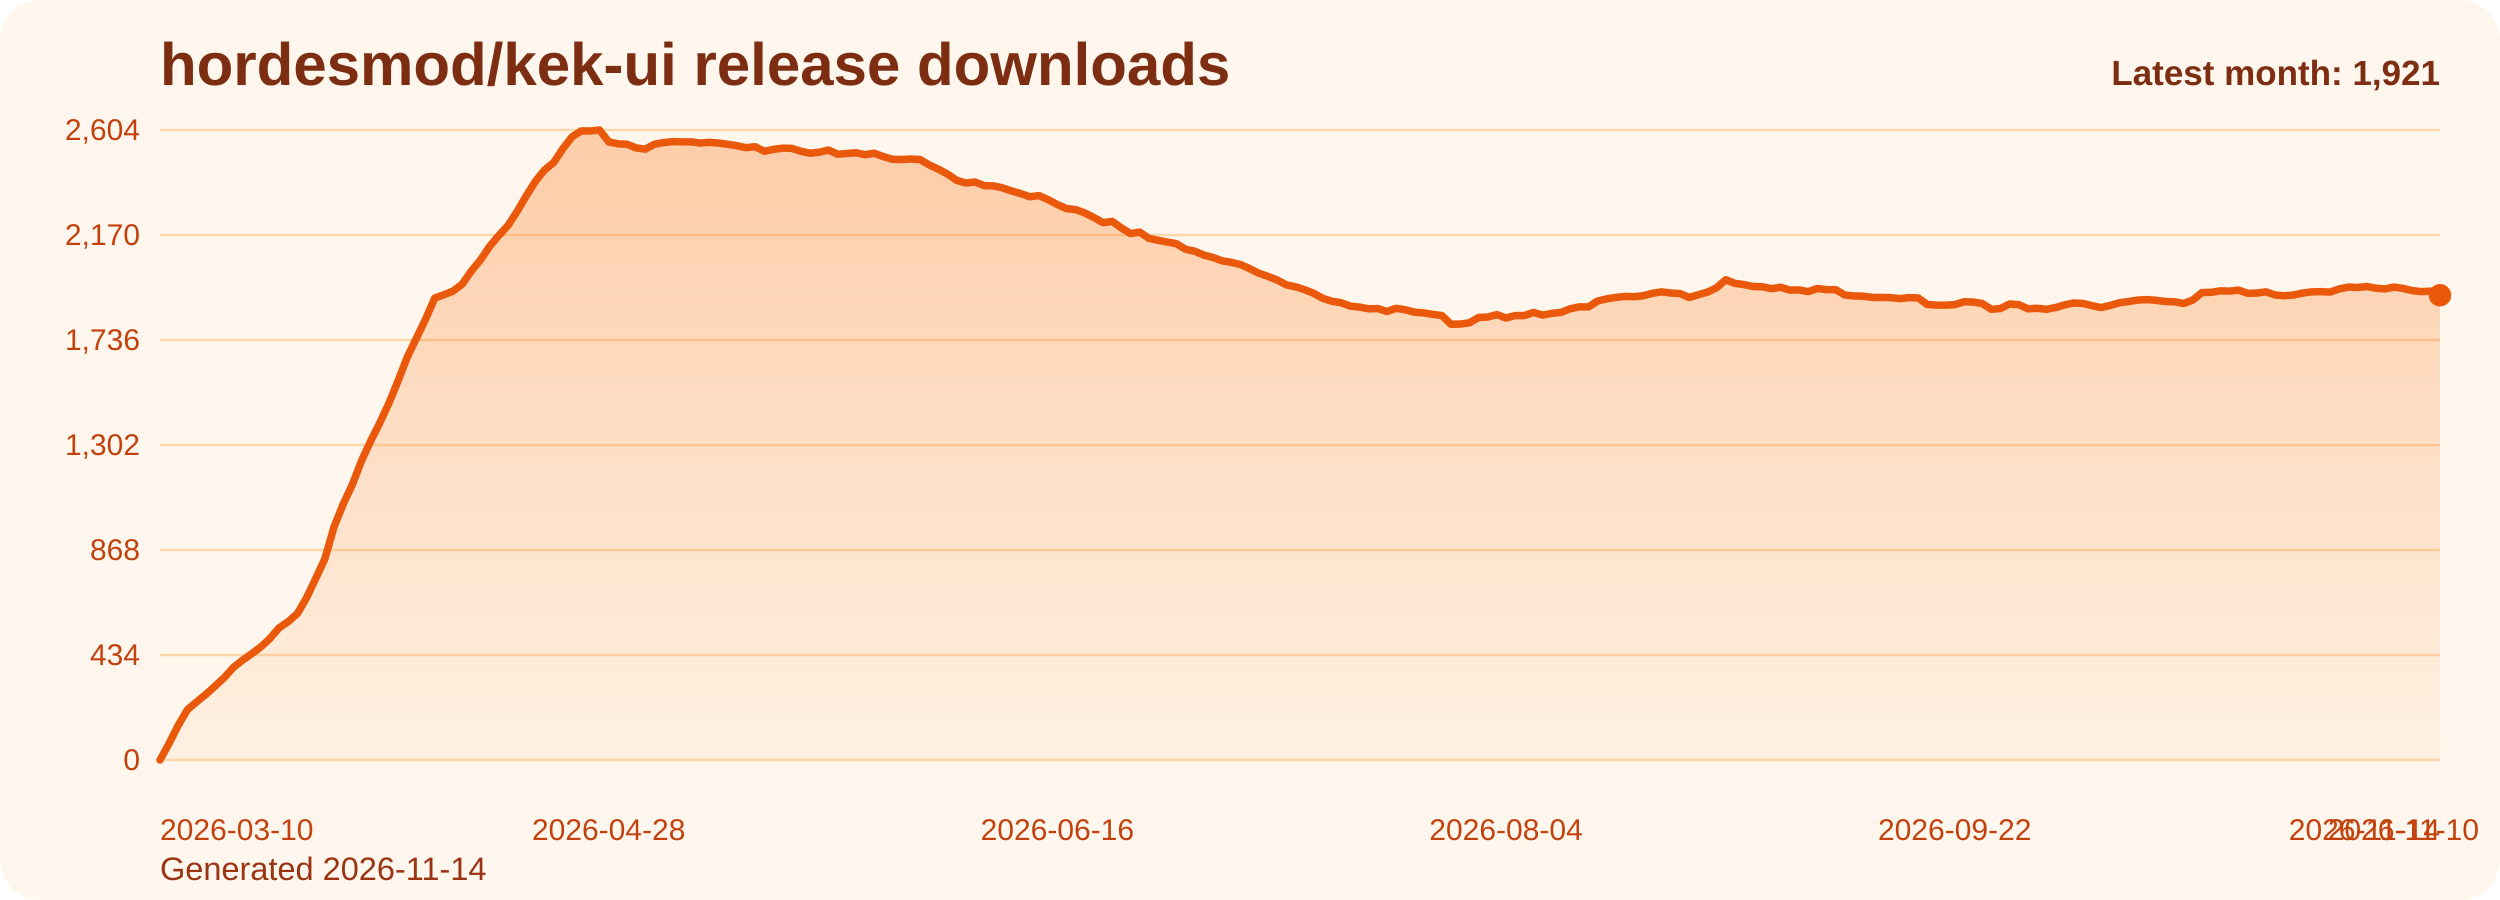
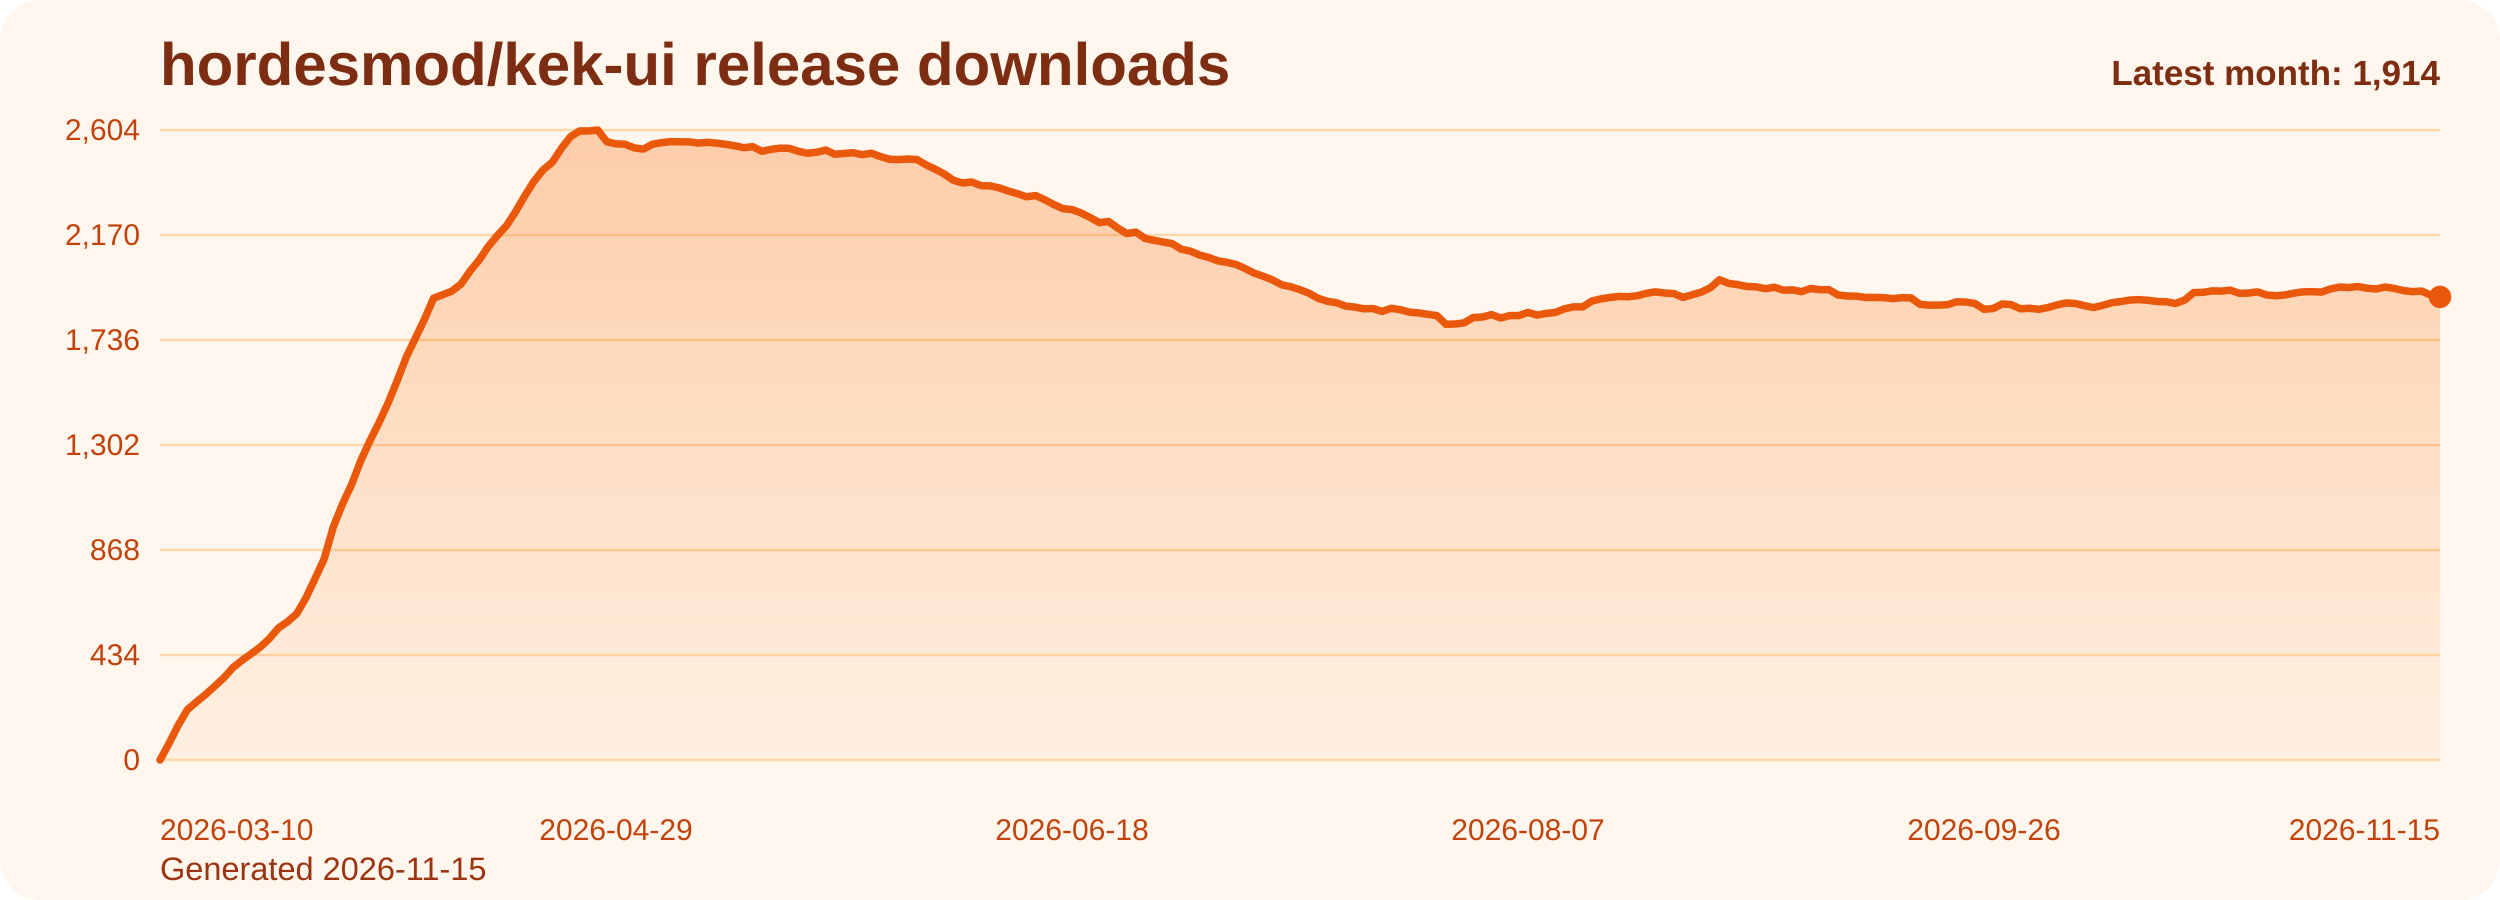
<svg xmlns="http://www.w3.org/2000/svg" viewBox="0 0 1000 360" role="img" aria-label="hordesmod/kek-ui release downloads chart">
  <defs>
    <linearGradient id="fill-monthly-orange" x1="0" y1="0" x2="0" y2="1">
      <stop offset="0%" stop-color="#f97316" stop-opacity="0.32" />
      <stop offset="100%" stop-color="#f97316" stop-opacity="0.05" />
    </linearGradient>
    <style>
      .bg { fill: #fff7ed; }
      .title { font: 700 24px Arial, sans-serif; fill: #7c2d12; }
      .sub { font: 400 13px Arial, sans-serif; fill: #9a3412; }
      .grid { stroke: #fed7aa; stroke-width: 1; }
      .axis { font: 400 12px Arial, sans-serif; fill: #c2410c; }
      .line { fill: none; stroke: #ea580c; stroke-width: 3; stroke-linecap: round; stroke-linejoin: round; }
      .dot { fill: #ea580c; }
      .value { font: 600 11px Arial, sans-serif; fill: #9a3412; }
      .latest { font: 700 14px Arial, sans-serif; fill: #7c2d12; }
    </style>
  </defs>
  <rect class="bg" x="0" y="0" width="1000" height="360" rx="16" />
  <text class="title" x="64" y="34">hordesmod/kek-ui release downloads</text>
-   <text class="sub" x="64" y="352">Generated 2026-11-14</text>
+   <text class="sub" x="64" y="352">Generated 2026-11-15</text>
  <line x1="64" y1="52.00" x2="976" y2="52.00" class="grid" />
  <text x="56" y="56.00" text-anchor="end" class="axis">2,604</text>
  <line x1="64" y1="94.00" x2="976" y2="94.00" class="grid" />
  <text x="56" y="98.00" text-anchor="end" class="axis">2,170</text>
  <line x1="64" y1="136.00" x2="976" y2="136.00" class="grid" />
  <text x="56" y="140.00" text-anchor="end" class="axis">1,736</text>
  <line x1="64" y1="178.00" x2="976" y2="178.00" class="grid" />
  <text x="56" y="182.00" text-anchor="end" class="axis">1,302</text>
  <line x1="64" y1="220.00" x2="976" y2="220.00" class="grid" />
  <text x="56" y="224.00" text-anchor="end" class="axis">868</text>
  <line x1="64" y1="262.00" x2="976" y2="262.00" class="grid" />
  <text x="56" y="266.00" text-anchor="end" class="axis">434</text>
  <line x1="64" y1="304.00" x2="976" y2="304.00" class="grid" />
  <text x="56" y="308.00" text-anchor="end" class="axis">0</text>
-   <path d="M 64.00 304 L 64.00 304.00 L 67.66 297.32 L 71.33 290.06 L 74.99 283.87 L 78.65 280.77 L 82.31 277.77 L 85.98 274.48 L 89.64 271.10 L 93.30 267.03 L 96.96 264.13 L 100.63 261.52 L 104.29 258.81 L 107.95 255.42 L 111.61 251.16 L 115.28 248.65 L 118.94 245.45 L 122.60 239.16 L 126.27 231.42 L 129.93 223.58 L 133.59 210.81 L 137.25 201.71 L 140.92 193.87 L 144.58 184.39 L 148.24 176.45 L 151.90 169.19 L 155.57 161.26 L 159.23 152.35 L 162.89 142.87 L 166.55 135.32 L 170.22 127.68 L 173.88 119.26 L 177.54 117.90 L 181.20 116.45 L 184.87 113.65 L 188.53 108.42 L 192.19 103.97 L 195.86 98.55 L 199.52 94.19 L 203.18 90.23 L 206.84 84.61 L 210.51 78.32 L 214.17 72.52 L 217.83 67.97 L 221.49 64.97 L 225.16 59.45 L 228.82 54.71 L 232.48 52.39 L 236.14 52.39 L 239.81 52.00 L 243.47 56.74 L 247.13 57.52 L 250.80 57.71 L 254.46 59.16 L 258.12 59.65 L 261.78 57.71 L 265.45 57.03 L 269.11 56.65 L 272.77 56.74 L 276.43 56.74 L 280.10 57.23 L 283.76 56.94 L 287.42 57.23 L 291.08 57.71 L 294.75 58.29 L 298.41 59.06 L 302.07 58.68 L 305.73 60.52 L 309.40 59.74 L 313.06 59.26 L 316.72 59.35 L 320.39 60.52 L 324.05 61.29 L 327.71 60.90 L 331.37 60.03 L 335.04 61.68 L 338.70 61.39 L 342.36 61.10 L 346.02 61.87 L 349.69 61.29 L 353.35 62.65 L 357.01 63.71 L 360.67 63.81 L 364.34 63.61 L 368.00 63.81 L 371.66 65.94 L 375.33 67.68 L 378.99 69.61 L 382.65 72.13 L 386.31 73.19 L 389.98 72.81 L 393.64 74.26 L 397.30 74.35 L 400.96 75.13 L 404.63 76.39 L 408.29 77.45 L 411.95 78.71 L 415.61 78.23 L 419.28 79.87 L 422.94 81.81 L 426.60 83.45 L 430.27 83.84 L 433.93 85.19 L 437.59 87.03 L 441.25 89.06 L 444.92 88.58 L 448.58 91.19 L 452.24 93.42 L 455.90 92.84 L 459.57 95.35 L 463.23 96.13 L 466.89 96.81 L 470.55 97.48 L 474.22 99.71 L 477.88 100.48 L 481.54 102.03 L 485.20 103.00 L 488.87 104.35 L 492.53 104.94 L 496.19 105.81 L 499.86 107.45 L 503.52 109.29 L 507.18 110.55 L 510.84 112.00 L 514.51 113.94 L 518.17 114.71 L 521.83 115.87 L 525.49 117.32 L 529.16 119.35 L 532.82 120.52 L 536.48 121.10 L 540.14 122.45 L 543.81 122.84 L 547.47 123.52 L 551.13 123.42 L 554.80 124.58 L 558.46 123.32 L 562.12 123.90 L 565.78 124.87 L 569.45 125.16 L 573.11 125.74 L 576.77 126.23 L 580.43 129.71 L 584.10 129.61 L 587.76 129.13 L 591.42 127.00 L 595.08 126.81 L 598.75 125.84 L 602.41 127.19 L 606.07 126.23 L 609.73 126.23 L 613.40 124.97 L 617.06 126.03 L 620.72 125.35 L 624.39 124.97 L 628.05 123.52 L 631.71 122.74 L 635.37 122.74 L 639.04 120.42 L 642.70 119.55 L 646.36 118.97 L 650.02 118.58 L 653.69 118.68 L 657.35 118.29 L 661.01 117.32 L 664.67 116.74 L 668.34 117.23 L 672.00 117.42 L 675.66 118.97 L 679.33 117.90 L 682.99 116.84 L 686.65 115.10 L 690.31 111.90 L 693.98 113.35 L 697.64 113.84 L 701.30 114.61 L 704.96 114.71 L 708.63 115.48 L 712.29 114.90 L 715.95 116.06 L 719.61 115.97 L 723.28 116.65 L 726.94 115.39 L 730.60 115.87 L 734.27 115.87 L 737.93 118.00 L 741.59 118.39 L 745.25 118.48 L 748.92 118.97 L 752.58 118.97 L 756.24 119.06 L 759.90 119.45 L 763.57 119.06 L 767.23 119.16 L 770.89 121.77 L 774.55 122.06 L 778.22 122.06 L 781.88 121.87 L 785.54 120.71 L 789.20 120.81 L 792.87 121.39 L 796.53 123.71 L 800.19 123.42 L 803.86 121.58 L 807.52 121.87 L 811.18 123.52 L 814.84 123.32 L 818.51 123.71 L 822.17 123.03 L 825.83 121.97 L 829.49 121.19 L 833.16 121.39 L 836.82 122.26 L 840.48 123.03 L 844.14 122.16 L 847.81 121.10 L 851.47 120.61 L 855.13 120.03 L 858.80 119.84 L 862.46 120.13 L 866.12 120.61 L 869.78 120.71 L 873.45 121.39 L 877.11 120.03 L 880.77 117.03 L 884.43 116.94 L 888.10 116.35 L 891.76 116.45 L 895.42 116.06 L 899.08 117.32 L 902.75 117.23 L 906.41 116.74 L 910.07 118.00 L 913.73 118.29 L 917.40 118.00 L 921.06 117.23 L 924.72 116.74 L 928.39 116.65 L 932.05 116.84 L 935.71 115.58 L 939.37 114.81 L 943.04 115.00 L 946.70 114.61 L 950.36 115.29 L 954.02 115.58 L 957.69 114.81 L 961.35 115.39 L 965.01 116.26 L 968.67 116.65 L 972.34 116.45 L 976.00 118.10 L 976.00 304 Z" fill="url(#fill-monthly-orange)" />
-   <polyline class="line" points="64.00,304.00 67.66,297.32 71.33,290.06 74.99,283.87 78.65,280.77 82.31,277.77 85.98,274.48 89.64,271.10 93.30,267.03 96.96,264.13 100.63,261.52 104.29,258.81 107.95,255.42 111.61,251.16 115.28,248.65 118.94,245.45 122.60,239.16 126.27,231.42 129.93,223.58 133.59,210.81 137.25,201.71 140.92,193.87 144.58,184.39 148.24,176.45 151.90,169.19 155.57,161.26 159.23,152.35 162.89,142.87 166.55,135.32 170.22,127.68 173.88,119.26 177.54,117.90 181.20,116.45 184.87,113.65 188.53,108.42 192.19,103.97 195.86,98.55 199.52,94.19 203.18,90.23 206.84,84.61 210.51,78.32 214.17,72.52 217.83,67.97 221.49,64.97 225.16,59.45 228.82,54.71 232.48,52.39 236.14,52.39 239.81,52.00 243.47,56.74 247.13,57.52 250.80,57.71 254.46,59.16 258.12,59.65 261.78,57.71 265.45,57.03 269.11,56.65 272.77,56.74 276.43,56.74 280.10,57.23 283.76,56.94 287.42,57.23 291.08,57.71 294.75,58.29 298.41,59.06 302.07,58.68 305.73,60.52 309.40,59.74 313.06,59.26 316.72,59.35 320.39,60.52 324.05,61.29 327.71,60.90 331.37,60.03 335.04,61.68 338.70,61.39 342.36,61.10 346.02,61.87 349.69,61.29 353.35,62.65 357.01,63.71 360.67,63.81 364.34,63.61 368.00,63.81 371.66,65.94 375.33,67.68 378.99,69.61 382.65,72.13 386.31,73.19 389.98,72.81 393.64,74.26 397.30,74.35 400.96,75.13 404.63,76.39 408.29,77.45 411.95,78.71 415.61,78.23 419.28,79.87 422.94,81.81 426.60,83.45 430.27,83.84 433.93,85.19 437.59,87.03 441.25,89.06 444.92,88.58 448.58,91.19 452.24,93.42 455.90,92.84 459.57,95.35 463.23,96.13 466.89,96.81 470.55,97.48 474.22,99.71 477.88,100.48 481.54,102.03 485.20,103.00 488.87,104.35 492.53,104.94 496.19,105.81 499.86,107.45 503.52,109.29 507.18,110.55 510.84,112.00 514.51,113.94 518.17,114.71 521.83,115.87 525.49,117.32 529.16,119.35 532.82,120.52 536.48,121.10 540.14,122.45 543.81,122.84 547.47,123.52 551.13,123.42 554.80,124.58 558.46,123.32 562.12,123.90 565.78,124.87 569.45,125.16 573.11,125.74 576.77,126.23 580.43,129.71 584.10,129.61 587.76,129.13 591.42,127.00 595.08,126.81 598.75,125.84 602.41,127.19 606.07,126.23 609.73,126.23 613.40,124.97 617.06,126.03 620.72,125.35 624.39,124.97 628.05,123.52 631.71,122.74 635.37,122.74 639.04,120.42 642.70,119.55 646.36,118.97 650.02,118.58 653.69,118.68 657.35,118.29 661.01,117.32 664.67,116.74 668.34,117.23 672.00,117.42 675.66,118.97 679.33,117.90 682.99,116.84 686.65,115.10 690.31,111.90 693.98,113.35 697.64,113.84 701.30,114.61 704.96,114.71 708.63,115.48 712.29,114.90 715.95,116.06 719.61,115.97 723.28,116.65 726.94,115.39 730.60,115.87 734.27,115.87 737.93,118.00 741.59,118.39 745.25,118.48 748.92,118.97 752.58,118.97 756.24,119.06 759.90,119.45 763.57,119.06 767.23,119.16 770.89,121.77 774.55,122.06 778.22,122.06 781.88,121.87 785.54,120.71 789.20,120.81 792.87,121.39 796.53,123.71 800.19,123.42 803.86,121.58 807.52,121.87 811.18,123.52 814.84,123.32 818.51,123.71 822.17,123.03 825.83,121.97 829.49,121.19 833.16,121.39 836.82,122.26 840.48,123.03 844.14,122.16 847.81,121.10 851.47,120.61 855.13,120.03 858.80,119.84 862.46,120.13 866.12,120.61 869.78,120.71 873.45,121.39 877.11,120.03 880.77,117.03 884.43,116.94 888.10,116.35 891.76,116.45 895.42,116.06 899.08,117.32 902.75,117.23 906.41,116.74 910.07,118.00 913.73,118.29 917.40,118.00 921.06,117.23 924.72,116.74 928.39,116.65 932.05,116.84 935.71,115.58 939.37,114.81 943.04,115.00 946.70,114.61 950.36,115.29 954.02,115.58 957.69,114.81 961.35,115.39 965.01,116.26 968.67,116.65 972.34,116.45 976.00,118.10" />
-   <circle class="dot" cx="976.00" cy="118.10" r="4.5" />
+   <path d="M 64.00 304 L 64.00 304.00 L 67.65 297.32 L 71.30 290.06 L 74.94 283.87 L 78.59 280.77 L 82.24 277.77 L 85.89 274.48 L 89.54 271.10 L 93.18 267.03 L 96.83 264.13 L 100.48 261.52 L 104.13 258.81 L 107.78 255.42 L 111.42 251.16 L 115.07 248.65 L 118.72 245.45 L 122.37 239.16 L 126.02 231.42 L 129.66 223.58 L 133.31 210.81 L 136.96 201.71 L 140.61 193.87 L 144.26 184.39 L 147.90 176.45 L 151.55 169.19 L 155.20 161.26 L 158.85 152.35 L 162.50 142.87 L 166.14 135.32 L 169.79 127.68 L 173.44 119.26 L 177.09 117.90 L 180.74 116.45 L 184.38 113.65 L 188.03 108.42 L 191.68 103.97 L 195.33 98.55 L 198.98 94.19 L 202.62 90.23 L 206.27 84.61 L 209.92 78.32 L 213.57 72.52 L 217.22 67.97 L 220.86 64.97 L 224.51 59.45 L 228.16 54.71 L 231.81 52.39 L 235.46 52.39 L 239.10 52.00 L 242.75 56.74 L 246.40 57.52 L 250.05 57.71 L 253.70 59.16 L 257.34 59.65 L 260.99 57.71 L 264.64 57.03 L 268.29 56.65 L 271.94 56.74 L 275.58 56.74 L 279.23 57.23 L 282.88 56.94 L 286.53 57.23 L 290.18 57.71 L 293.82 58.29 L 297.47 59.06 L 301.12 58.68 L 304.77 60.52 L 308.42 59.74 L 312.06 59.26 L 315.71 59.35 L 319.36 60.52 L 323.01 61.29 L 326.66 60.90 L 330.30 60.03 L 333.95 61.68 L 337.60 61.39 L 341.25 61.10 L 344.90 61.87 L 348.54 61.29 L 352.19 62.65 L 355.84 63.71 L 359.49 63.81 L 363.14 63.61 L 366.78 63.81 L 370.43 65.94 L 374.08 67.68 L 377.73 69.61 L 381.38 72.13 L 385.02 73.19 L 388.67 72.81 L 392.32 74.26 L 395.97 74.35 L 399.62 75.13 L 403.26 76.39 L 406.91 77.45 L 410.56 78.71 L 414.21 78.23 L 417.86 79.87 L 421.50 81.81 L 425.15 83.45 L 428.80 83.84 L 432.45 85.19 L 436.10 87.03 L 439.74 89.06 L 443.39 88.58 L 447.04 91.19 L 450.69 93.42 L 454.34 92.84 L 457.98 95.35 L 461.63 96.13 L 465.28 96.81 L 468.93 97.48 L 472.58 99.71 L 476.22 100.48 L 479.87 102.03 L 483.52 103.00 L 487.17 104.35 L 490.82 104.94 L 494.46 105.81 L 498.11 107.45 L 501.76 109.29 L 505.41 110.55 L 509.06 112.00 L 512.70 113.94 L 516.35 114.71 L 520.00 115.87 L 523.65 117.32 L 527.30 119.35 L 530.94 120.52 L 534.59 121.10 L 538.24 122.45 L 541.89 122.84 L 545.54 123.52 L 549.18 123.42 L 552.83 124.58 L 556.48 123.32 L 560.13 123.90 L 563.78 124.87 L 567.42 125.16 L 571.07 125.74 L 574.72 126.23 L 578.37 129.71 L 582.02 129.61 L 585.66 129.13 L 589.31 127.00 L 592.96 126.81 L 596.61 125.84 L 600.26 127.19 L 603.90 126.23 L 607.55 126.23 L 611.20 124.97 L 614.85 126.03 L 618.50 125.35 L 622.14 124.97 L 625.79 123.52 L 629.44 122.74 L 633.09 122.74 L 636.74 120.42 L 640.38 119.55 L 644.03 118.97 L 647.68 118.58 L 651.33 118.68 L 654.98 118.29 L 658.62 117.32 L 662.27 116.74 L 665.92 117.23 L 669.57 117.42 L 673.22 118.97 L 676.86 117.90 L 680.51 116.84 L 684.16 115.10 L 687.81 111.90 L 691.46 113.35 L 695.10 113.84 L 698.75 114.61 L 702.40 114.71 L 706.05 115.48 L 709.70 114.90 L 713.34 116.06 L 716.99 115.97 L 720.64 116.65 L 724.29 115.39 L 727.94 115.87 L 731.58 115.87 L 735.23 118.00 L 738.88 118.39 L 742.53 118.48 L 746.18 118.97 L 749.82 118.97 L 753.47 119.06 L 757.12 119.45 L 760.77 119.06 L 764.42 119.16 L 768.06 121.77 L 771.71 122.06 L 775.36 122.06 L 779.01 121.87 L 782.66 120.71 L 786.30 120.81 L 789.95 121.39 L 793.60 123.71 L 797.25 123.42 L 800.90 121.58 L 804.54 121.87 L 808.19 123.52 L 811.84 123.32 L 815.49 123.71 L 819.14 123.03 L 822.78 121.97 L 826.43 121.19 L 830.08 121.39 L 833.73 122.26 L 837.38 123.03 L 841.02 122.16 L 844.67 121.10 L 848.32 120.61 L 851.97 120.03 L 855.62 119.84 L 859.26 120.13 L 862.91 120.61 L 866.56 120.71 L 870.21 121.39 L 873.86 120.03 L 877.50 117.03 L 881.15 116.94 L 884.80 116.35 L 888.45 116.45 L 892.10 116.06 L 895.74 117.32 L 899.39 117.23 L 903.04 116.74 L 906.69 118.00 L 910.34 118.29 L 913.98 118.00 L 917.63 117.23 L 921.28 116.74 L 924.93 116.65 L 928.58 116.84 L 932.22 115.58 L 935.87 114.81 L 939.52 115.00 L 943.17 114.61 L 946.82 115.29 L 950.46 115.58 L 954.11 114.81 L 957.76 115.39 L 961.41 116.26 L 965.06 116.65 L 968.70 116.45 L 972.35 118.10 L 976.00 118.77 L 976.00 304 Z" fill="url(#fill-monthly-orange)" />
+   <polyline class="line" points="64.00,304.00 67.65,297.32 71.30,290.06 74.94,283.87 78.59,280.77 82.24,277.77 85.89,274.48 89.54,271.10 93.18,267.03 96.83,264.13 100.48,261.52 104.13,258.81 107.78,255.42 111.42,251.16 115.07,248.65 118.72,245.45 122.37,239.16 126.02,231.42 129.66,223.58 133.31,210.81 136.96,201.71 140.61,193.87 144.26,184.39 147.90,176.45 151.55,169.19 155.20,161.26 158.85,152.35 162.50,142.87 166.14,135.32 169.79,127.68 173.44,119.26 177.09,117.90 180.74,116.45 184.38,113.65 188.03,108.42 191.68,103.97 195.33,98.55 198.98,94.19 202.62,90.23 206.27,84.61 209.92,78.32 213.57,72.52 217.22,67.97 220.86,64.97 224.51,59.45 228.16,54.71 231.81,52.39 235.46,52.39 239.10,52.00 242.75,56.74 246.40,57.52 250.05,57.71 253.70,59.16 257.34,59.65 260.99,57.71 264.64,57.03 268.29,56.65 271.94,56.74 275.58,56.74 279.23,57.23 282.88,56.94 286.53,57.23 290.18,57.71 293.82,58.29 297.47,59.06 301.12,58.68 304.77,60.52 308.42,59.74 312.06,59.26 315.71,59.35 319.36,60.52 323.01,61.29 326.66,60.90 330.30,60.03 333.95,61.68 337.60,61.39 341.25,61.10 344.90,61.87 348.54,61.29 352.19,62.65 355.84,63.71 359.49,63.81 363.14,63.61 366.78,63.81 370.43,65.94 374.08,67.68 377.73,69.61 381.38,72.13 385.02,73.19 388.67,72.81 392.32,74.26 395.97,74.35 399.62,75.13 403.26,76.39 406.91,77.45 410.56,78.71 414.21,78.23 417.86,79.87 421.50,81.81 425.15,83.45 428.80,83.84 432.45,85.19 436.10,87.03 439.74,89.06 443.39,88.58 447.04,91.19 450.69,93.42 454.34,92.84 457.98,95.35 461.63,96.13 465.28,96.81 468.93,97.48 472.58,99.71 476.22,100.48 479.87,102.03 483.52,103.00 487.17,104.35 490.82,104.94 494.46,105.81 498.11,107.45 501.76,109.29 505.41,110.55 509.06,112.00 512.70,113.94 516.35,114.71 520.00,115.87 523.65,117.32 527.30,119.35 530.94,120.52 534.59,121.10 538.24,122.45 541.89,122.84 545.54,123.52 549.18,123.42 552.83,124.58 556.48,123.32 560.13,123.90 563.78,124.87 567.42,125.16 571.07,125.74 574.72,126.23 578.37,129.71 582.02,129.61 585.66,129.13 589.31,127.00 592.96,126.81 596.61,125.84 600.26,127.19 603.90,126.23 607.55,126.23 611.20,124.97 614.85,126.03 618.50,125.35 622.14,124.97 625.79,123.52 629.44,122.74 633.09,122.74 636.74,120.42 640.38,119.55 644.03,118.97 647.68,118.58 651.33,118.68 654.98,118.29 658.62,117.32 662.27,116.74 665.92,117.23 669.57,117.42 673.22,118.97 676.86,117.90 680.51,116.84 684.16,115.10 687.81,111.90 691.46,113.35 695.10,113.84 698.75,114.61 702.40,114.71 706.05,115.48 709.70,114.90 713.34,116.06 716.99,115.97 720.64,116.65 724.29,115.39 727.94,115.87 731.58,115.87 735.23,118.00 738.88,118.39 742.53,118.48 746.18,118.97 749.82,118.97 753.47,119.06 757.12,119.45 760.77,119.06 764.42,119.16 768.06,121.77 771.71,122.06 775.36,122.06 779.01,121.87 782.66,120.71 786.30,120.81 789.95,121.39 793.60,123.71 797.25,123.42 800.90,121.58 804.54,121.87 808.19,123.52 811.84,123.32 815.49,123.71 819.14,123.03 822.78,121.97 826.43,121.19 830.08,121.39 833.73,122.26 837.38,123.03 841.02,122.16 844.67,121.10 848.32,120.61 851.97,120.03 855.62,119.84 859.26,120.13 862.91,120.61 866.56,120.71 870.21,121.39 873.86,120.03 877.50,117.03 881.15,116.94 884.80,116.35 888.45,116.45 892.10,116.06 895.74,117.32 899.39,117.23 903.04,116.74 906.69,118.00 910.34,118.29 913.98,118.00 917.63,117.23 921.28,116.74 924.93,116.65 928.58,116.84 932.22,115.58 935.87,114.81 939.52,115.00 943.17,114.61 946.82,115.29 950.46,115.58 954.11,114.81 957.76,115.39 961.41,116.26 965.06,116.65 968.70,116.45 972.35,118.10 976.00,118.77" />
+   <circle class="dot" cx="976.00" cy="118.77" r="4.5" />
  <text class="axis" x="64.00" y="336" text-anchor="start">2026-03-10</text>
-   <text class="axis" x="243.47" y="336" text-anchor="middle">2026-04-28</text>
-   <text class="axis" x="422.94" y="336" text-anchor="middle">2026-06-16</text>
-   <text class="axis" x="602.41" y="336" text-anchor="middle">2026-08-04</text>
-   <text class="axis" x="781.88" y="336" text-anchor="middle">2026-09-22</text>
-   <text class="axis" x="961.35" y="336" text-anchor="middle">2026-11-10</text>
-   <text class="axis" x="976.00" y="336" text-anchor="end">2026-11-14</text>
-   <text class="latest" x="976" y="34" text-anchor="end">Latest month: 1,921</text>
+   <text class="axis" x="246.40" y="336" text-anchor="middle">2026-04-29</text>
+   <text class="axis" x="428.80" y="336" text-anchor="middle">2026-06-18</text>
+   <text class="axis" x="611.20" y="336" text-anchor="middle">2026-08-07</text>
+   <text class="axis" x="793.60" y="336" text-anchor="middle">2026-09-26</text>
+   <text class="axis" x="976.00" y="336" text-anchor="end">2026-11-15</text>
+   <text class="latest" x="976" y="34" text-anchor="end">Latest month: 1,914</text>
</svg>
